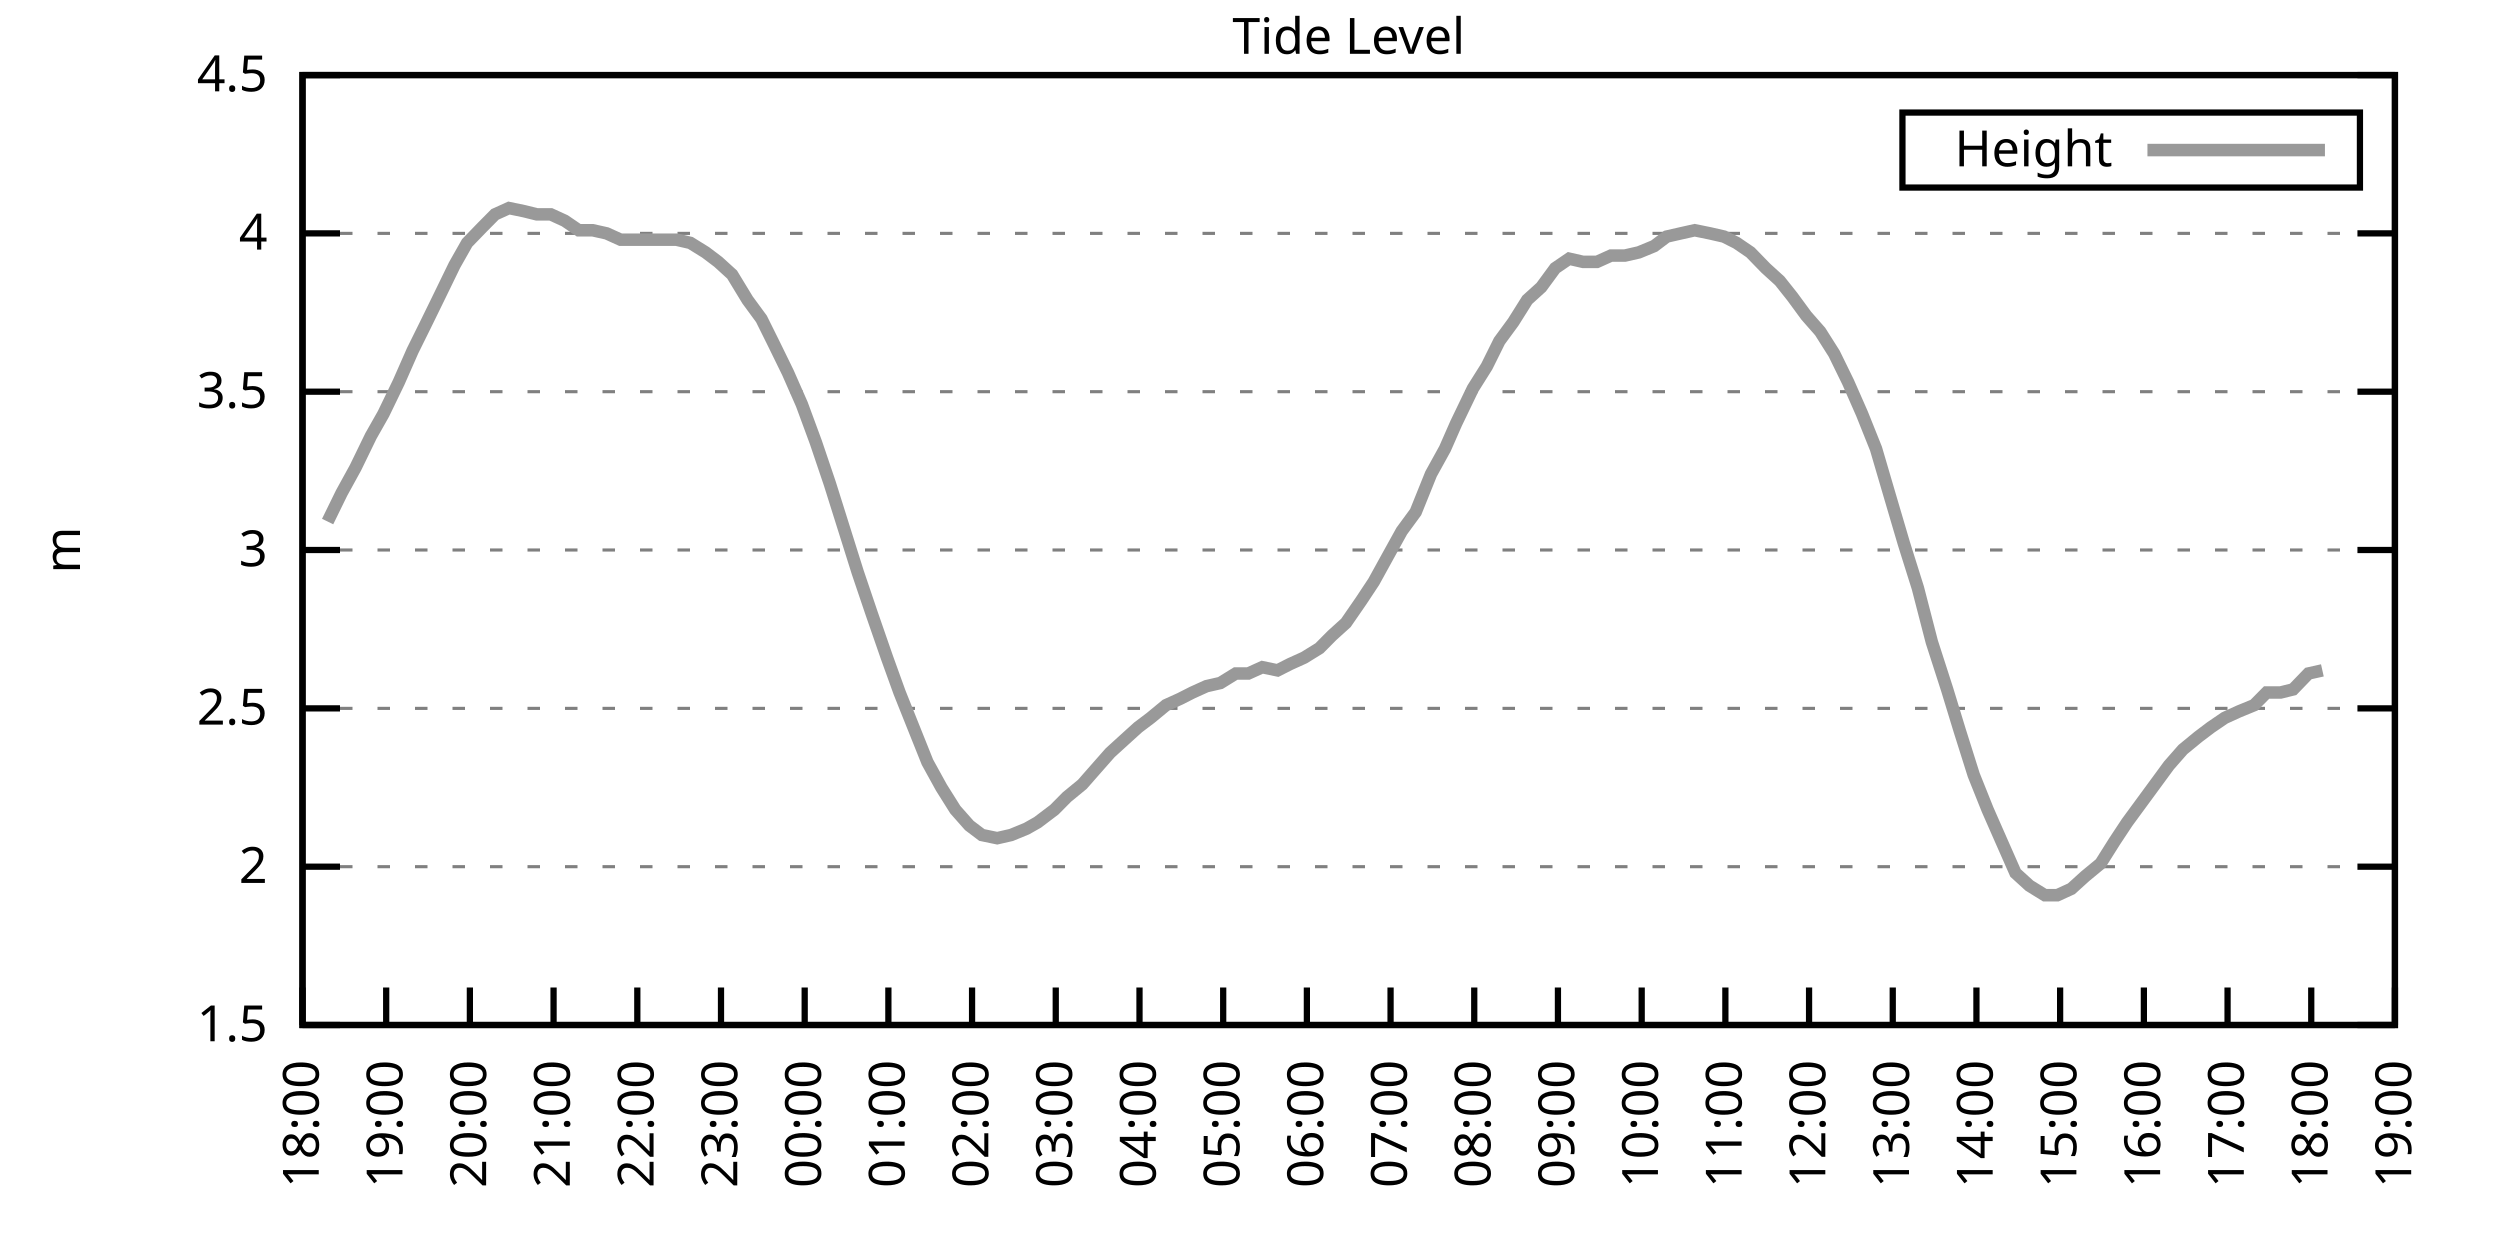
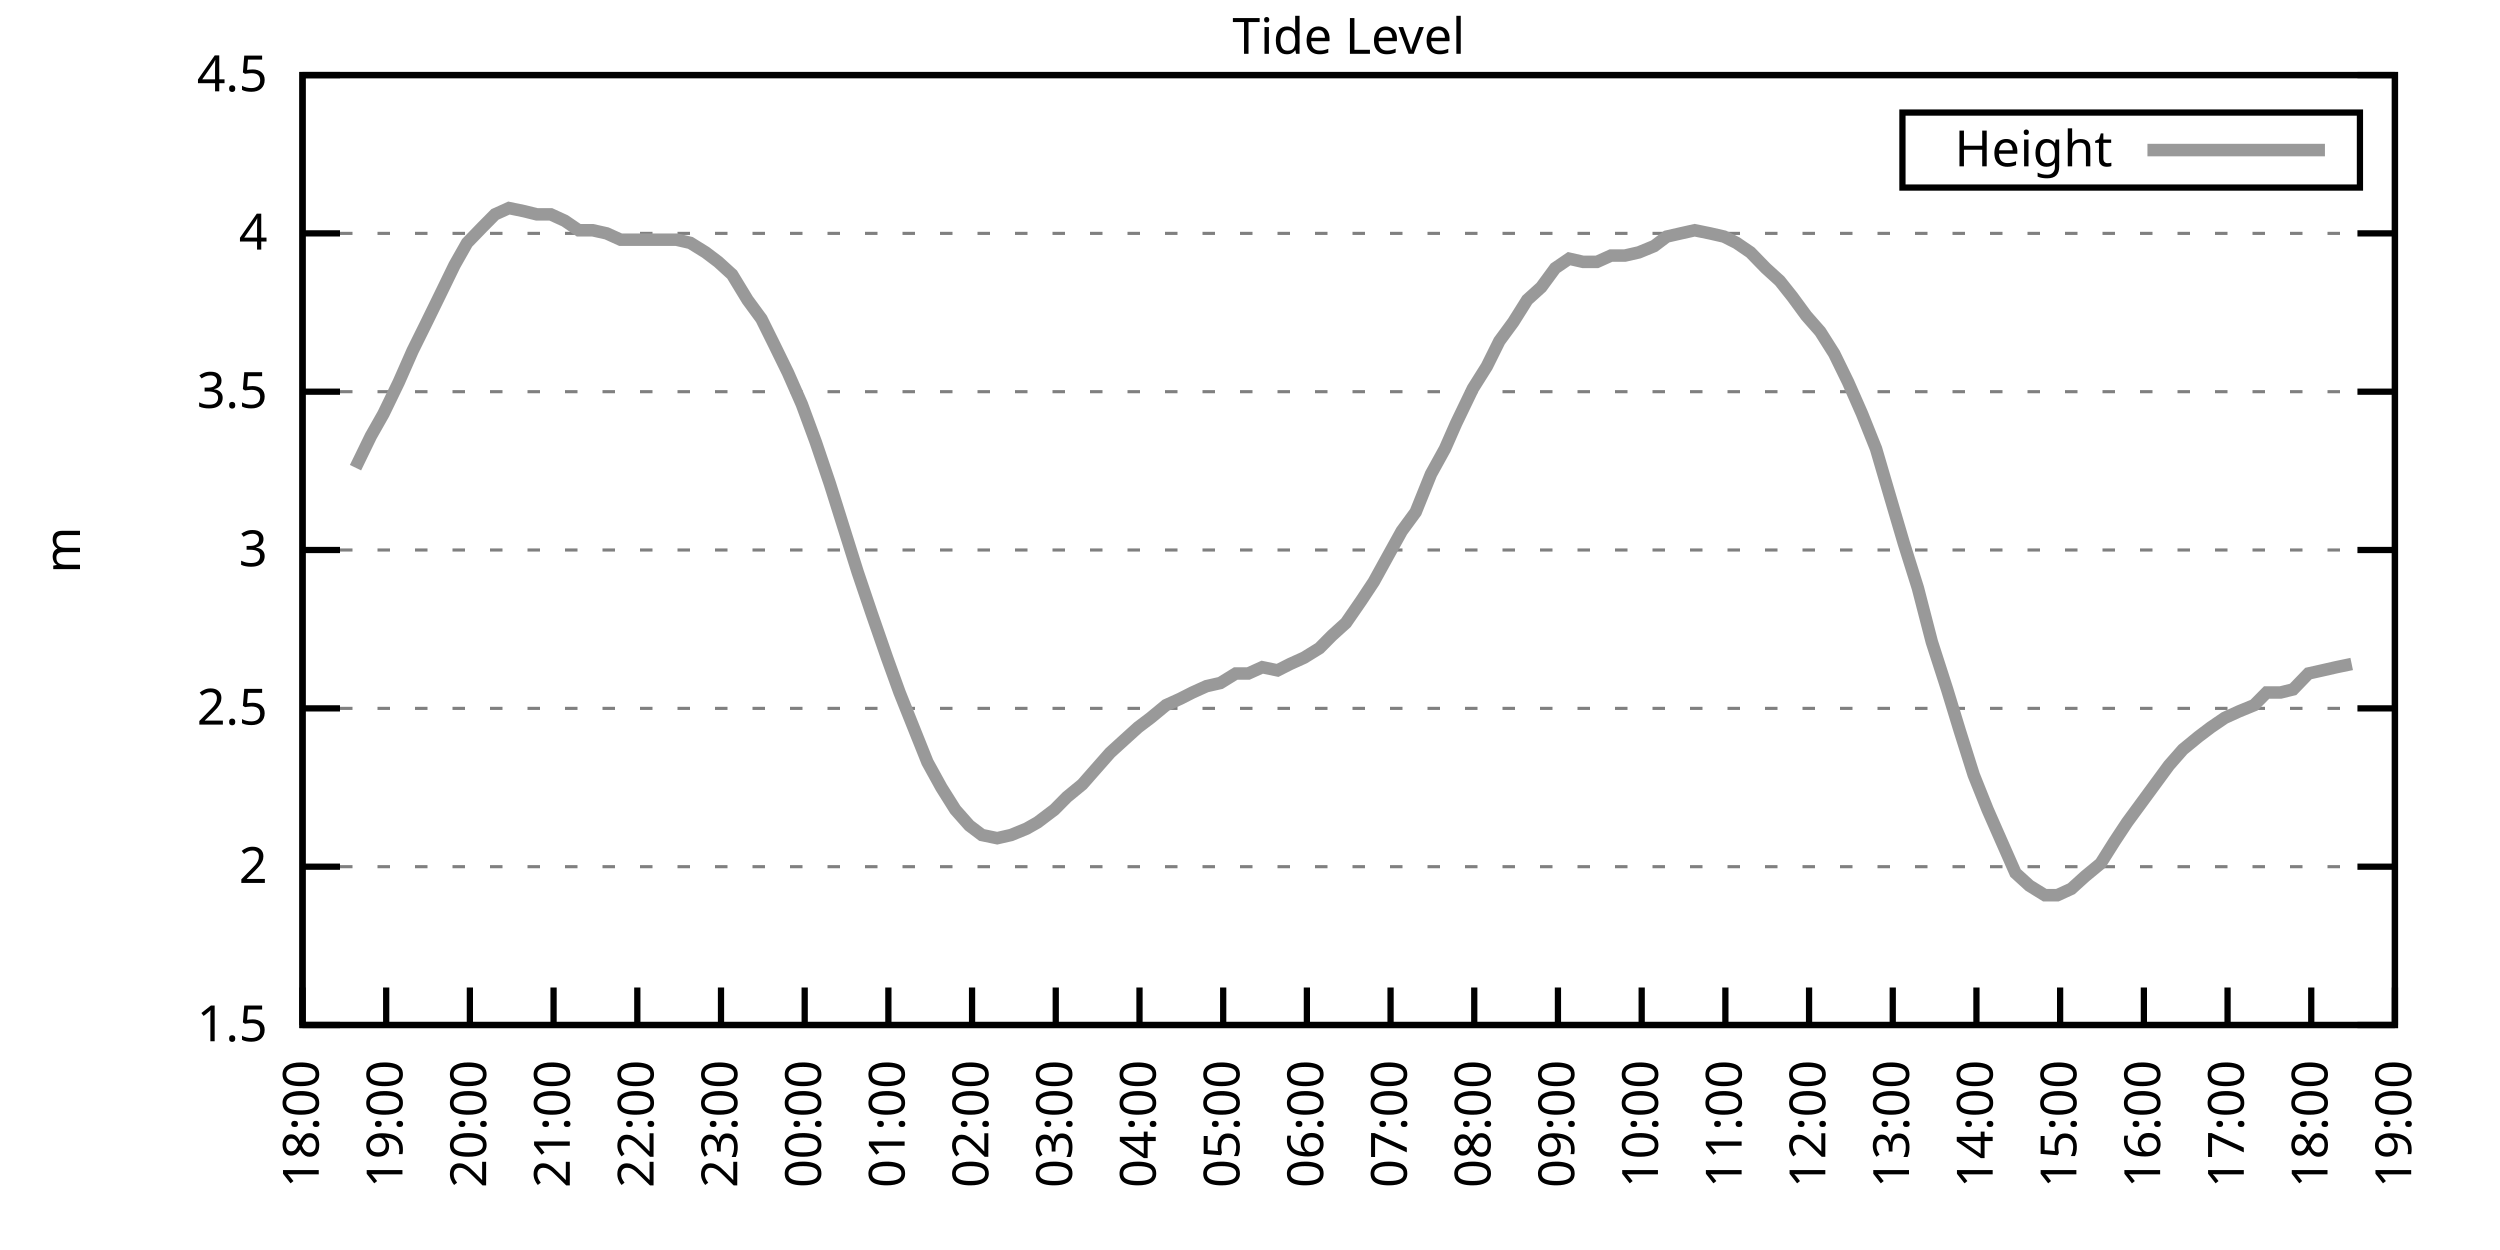
<svg xmlns="http://www.w3.org/2000/svg" xmlns:xlink="http://www.w3.org/1999/xlink" width="400" height="200" viewBox="0 0 400 200">
  <g id="gnuplot_canvas">
    <rect x="0" y="0" width="400" height="200" fill="none" />
    <defs>
      <circle id="gpDot" r="0.5" stroke-width="0.5" stroke="currentColor" />
      <path id="gpPt0" stroke-width="0.333" stroke="currentColor" d="M-1,0 h2 M0,-1 v2" />
      <path id="gpPt1" stroke-width="0.333" stroke="currentColor" d="M-1,-1 L1,1 M1,-1 L-1,1" />
      <path id="gpPt2" stroke-width="0.333" stroke="currentColor" d="M-1,0 L1,0 M0,-1 L0,1 M-1,-1 L1,1 M-1,1 L1,-1" />
      <rect id="gpPt3" stroke-width="0.333" stroke="currentColor" x="-1" y="-1" width="2" height="2" />
      <rect id="gpPt4" stroke-width="0.333" stroke="currentColor" fill="currentColor" x="-1" y="-1" width="2" height="2" />
      <circle id="gpPt5" stroke-width="0.333" stroke="currentColor" cx="0" cy="0" r="1" />
      <use xlink:href="#gpPt5" id="gpPt6" fill="currentColor" stroke="none" />
      <path id="gpPt7" stroke-width="0.333" stroke="currentColor" d="M0,-1.33 L-1.33,0.67 L1.33,0.67 z" />
      <use xlink:href="#gpPt7" id="gpPt8" fill="currentColor" stroke="none" />
      <use xlink:href="#gpPt7" id="gpPt9" stroke="currentColor" transform="rotate(180)" />
      <use xlink:href="#gpPt9" id="gpPt10" fill="currentColor" stroke="none" />
      <use xlink:href="#gpPt3" id="gpPt11" stroke="currentColor" transform="rotate(45)" />
      <use xlink:href="#gpPt11" id="gpPt12" fill="currentColor" stroke="none" />
      <path id="gpPt13" stroke-width="0.333" stroke="currentColor" d="M0,1.330 L1.265,0.411 L0.782,-1.067 L-0.782,-1.076 L-1.265,0.411 z" />
      <use xlink:href="#gpPt13" id="gpPt14" fill="currentColor" stroke="none" />
      <filter id="textbox" filterUnits="objectBoundingBox" x="0" y="0" height="1" width="1">
        <feFlood flood-color="white" flood-opacity="1" result="bgnd" />
        <feComposite in="SourceGraphic" in2="bgnd" operator="atop" />
      </filter>
      <filter id="greybox" filterUnits="objectBoundingBox" x="0" y="0" height="1" width="1">
        <feFlood flood-color="lightgrey" flood-opacity="1" result="grey" />
        <feComposite in="SourceGraphic" in2="grey" operator="atop" />
      </filter>
    </defs>
    <g fill="none" color="white" stroke="currentColor" stroke-width="1.00" stroke-linecap="butt" stroke-linejoin="miter">
</g>
    <g fill="none" color="black" stroke="currentColor" stroke-width="1.00" stroke-linecap="butt" stroke-linejoin="miter">
      <g stroke="none" shape-rendering="crispEdges">
        <polygon fill="rgb(255, 255, 255)" points="48.40,164.00 383.18,164.00 383.18,12.02 48.40,12.02 " />
      </g>
    </g>
    <g fill="none" color="black" stroke="currentColor" stroke-width="1.00" stroke-linecap="butt" stroke-linejoin="miter">
</g>
    <g fill="none" color="black" stroke="black" stroke-width="0.50" stroke-linecap="butt" stroke-linejoin="miter">
</g>
    <g fill="none" color="gray" stroke="currentColor" stroke-width="0.50" stroke-linecap="butt" stroke-linejoin="miter">
      <path stroke="gray" stroke-dasharray="2,4" class="gridline" d="M48.40,164.00 L383.19,164.00  " />
    </g>
    <g fill="none" color="gray" stroke="gray" stroke-width="1.00" stroke-linecap="butt" stroke-linejoin="miter">
</g>
    <g fill="none" color="black" stroke="currentColor" stroke-width="1.00" stroke-linecap="butt" stroke-linejoin="miter">
      <path stroke="black" d="M48.40,164.00 L54.40,164.00 M383.19,164.00 L377.19,164.00  " />
      <g transform="translate(42.80,166.60)" stroke="none" fill="black" font-family="Sans" font-size="8.00" text-anchor="end">
        <text>
          <tspan font-family="Sans"> 1.5</tspan>
        </text>
      </g>
    </g>
    <g fill="none" color="black" stroke="currentColor" stroke-width="1.00" stroke-linecap="butt" stroke-linejoin="miter">
</g>
    <g fill="none" color="black" stroke="black" stroke-width="0.50" stroke-linecap="butt" stroke-linejoin="miter">
</g>
    <g fill="none" color="gray" stroke="currentColor" stroke-width="0.50" stroke-linecap="butt" stroke-linejoin="miter">
      <path stroke="gray" stroke-dasharray="2,4" class="gridline" d="M48.40,138.67 L383.19,138.67  " />
    </g>
    <g fill="none" color="gray" stroke="gray" stroke-width="1.00" stroke-linecap="butt" stroke-linejoin="miter">
</g>
    <g fill="none" color="black" stroke="currentColor" stroke-width="1.00" stroke-linecap="butt" stroke-linejoin="miter">
      <path stroke="black" d="M48.40,138.67 L54.40,138.67 M383.19,138.67 L377.19,138.67  " />
      <g transform="translate(42.80,141.27)" stroke="none" fill="black" font-family="Sans" font-size="8.00" text-anchor="end">
        <text>
          <tspan font-family="Sans"> 2</tspan>
        </text>
      </g>
    </g>
    <g fill="none" color="black" stroke="currentColor" stroke-width="1.00" stroke-linecap="butt" stroke-linejoin="miter">
</g>
    <g fill="none" color="black" stroke="black" stroke-width="0.50" stroke-linecap="butt" stroke-linejoin="miter">
</g>
    <g fill="none" color="gray" stroke="currentColor" stroke-width="0.50" stroke-linecap="butt" stroke-linejoin="miter">
      <path stroke="gray" stroke-dasharray="2,4" class="gridline" d="M48.40,113.34 L383.19,113.34  " />
    </g>
    <g fill="none" color="gray" stroke="gray" stroke-width="1.00" stroke-linecap="butt" stroke-linejoin="miter">
</g>
    <g fill="none" color="black" stroke="currentColor" stroke-width="1.00" stroke-linecap="butt" stroke-linejoin="miter">
      <path stroke="black" d="M48.40,113.34 L54.40,113.34 M383.19,113.34 L377.19,113.34  " />
      <g transform="translate(42.80,115.94)" stroke="none" fill="black" font-family="Sans" font-size="8.00" text-anchor="end">
        <text>
          <tspan font-family="Sans"> 2.5</tspan>
        </text>
      </g>
    </g>
    <g fill="none" color="black" stroke="currentColor" stroke-width="1.00" stroke-linecap="butt" stroke-linejoin="miter">
</g>
    <g fill="none" color="black" stroke="black" stroke-width="0.50" stroke-linecap="butt" stroke-linejoin="miter">
</g>
    <g fill="none" color="gray" stroke="currentColor" stroke-width="0.50" stroke-linecap="butt" stroke-linejoin="miter">
      <path stroke="gray" stroke-dasharray="2,4" class="gridline" d="M48.40,88.00 L383.19,88.00  " />
    </g>
    <g fill="none" color="gray" stroke="gray" stroke-width="1.00" stroke-linecap="butt" stroke-linejoin="miter">
</g>
    <g fill="none" color="black" stroke="currentColor" stroke-width="1.00" stroke-linecap="butt" stroke-linejoin="miter">
      <path stroke="black" d="M48.40,88.00 L54.40,88.00 M383.19,88.00 L377.19,88.00  " />
      <g transform="translate(42.80,90.60)" stroke="none" fill="black" font-family="Sans" font-size="8.00" text-anchor="end">
        <text>
          <tspan font-family="Sans"> 3</tspan>
        </text>
      </g>
    </g>
    <g fill="none" color="black" stroke="currentColor" stroke-width="1.00" stroke-linecap="butt" stroke-linejoin="miter">
</g>
    <g fill="none" color="black" stroke="black" stroke-width="0.50" stroke-linecap="butt" stroke-linejoin="miter">
</g>
    <g fill="none" color="gray" stroke="currentColor" stroke-width="0.50" stroke-linecap="butt" stroke-linejoin="miter">
      <path stroke="gray" stroke-dasharray="2,4" class="gridline" d="M48.40,62.67 L383.19,62.67  " />
    </g>
    <g fill="none" color="gray" stroke="gray" stroke-width="1.00" stroke-linecap="butt" stroke-linejoin="miter">
</g>
    <g fill="none" color="black" stroke="currentColor" stroke-width="1.00" stroke-linecap="butt" stroke-linejoin="miter">
      <path stroke="black" d="M48.40,62.67 L54.40,62.67 M383.19,62.67 L377.19,62.67  " />
      <g transform="translate(42.80,65.27)" stroke="none" fill="black" font-family="Sans" font-size="8.00" text-anchor="end">
        <text>
          <tspan font-family="Sans"> 3.5</tspan>
        </text>
      </g>
    </g>
    <g fill="none" color="black" stroke="currentColor" stroke-width="1.00" stroke-linecap="butt" stroke-linejoin="miter">
</g>
    <g fill="none" color="black" stroke="black" stroke-width="0.50" stroke-linecap="butt" stroke-linejoin="miter">
</g>
    <g fill="none" color="gray" stroke="currentColor" stroke-width="0.50" stroke-linecap="butt" stroke-linejoin="miter">
      <path stroke="gray" stroke-dasharray="2,4" class="gridline" d="M48.40,37.34 L383.19,37.34  " />
    </g>
    <g fill="none" color="gray" stroke="gray" stroke-width="1.00" stroke-linecap="butt" stroke-linejoin="miter">
</g>
    <g fill="none" color="black" stroke="currentColor" stroke-width="1.00" stroke-linecap="butt" stroke-linejoin="miter">
      <path stroke="black" d="M48.40,37.34 L54.40,37.34 M383.19,37.34 L377.19,37.34  " />
      <g transform="translate(42.80,39.94)" stroke="none" fill="black" font-family="Sans" font-size="8.00" text-anchor="end">
        <text>
          <tspan font-family="Sans"> 4</tspan>
        </text>
      </g>
    </g>
    <g fill="none" color="black" stroke="currentColor" stroke-width="1.00" stroke-linecap="butt" stroke-linejoin="miter">
</g>
    <g fill="none" color="black" stroke="black" stroke-width="0.50" stroke-linecap="butt" stroke-linejoin="miter">
</g>
    <g fill="none" color="gray" stroke="currentColor" stroke-width="0.50" stroke-linecap="butt" stroke-linejoin="miter">
      <path stroke="gray" stroke-dasharray="2,4" class="gridline" d="M48.40,12.01 L383.19,12.01  " />
    </g>
    <g fill="none" color="gray" stroke="gray" stroke-width="1.00" stroke-linecap="butt" stroke-linejoin="miter">
</g>
    <g fill="none" color="black" stroke="currentColor" stroke-width="1.00" stroke-linecap="butt" stroke-linejoin="miter">
      <path stroke="black" d="M48.40,12.01 L54.40,12.01 M383.19,12.01 L377.19,12.01  " />
      <g transform="translate(42.80,14.61)" stroke="none" fill="black" font-family="Sans" font-size="8.00" text-anchor="end">
        <text>
          <tspan font-family="Sans"> 4.5</tspan>
        </text>
      </g>
    </g>
    <g fill="none" color="black" stroke="currentColor" stroke-width="1.00" stroke-linecap="butt" stroke-linejoin="miter">
      <path stroke="black" d="M48.40,164.00 L48.40,158.00  " />
      <g transform="translate(51.00,169.60) rotate(270.00)" stroke="none" fill="black" font-family="Sans" font-size="8.00" text-anchor="end">
        <text>
          <tspan font-family="Sans">18:00</tspan>
        </text>
      </g>
    </g>
    <g fill="none" color="black" stroke="currentColor" stroke-width="1.00" stroke-linecap="butt" stroke-linejoin="miter">
      <path stroke="black" d="M61.79,164.00 L61.79,158.00  " />
      <g transform="translate(64.39,169.60) rotate(270.00)" stroke="none" fill="black" font-family="Sans" font-size="8.00" text-anchor="end">
        <text>
          <tspan font-family="Sans">19:00</tspan>
        </text>
      </g>
    </g>
    <g fill="none" color="black" stroke="currentColor" stroke-width="1.00" stroke-linecap="butt" stroke-linejoin="miter">
      <path stroke="black" d="M75.18,164.00 L75.18,158.00  " />
      <g transform="translate(77.78,169.60) rotate(270.00)" stroke="none" fill="black" font-family="Sans" font-size="8.00" text-anchor="end">
        <text>
          <tspan font-family="Sans">20:00</tspan>
        </text>
      </g>
    </g>
    <g fill="none" color="black" stroke="currentColor" stroke-width="1.00" stroke-linecap="butt" stroke-linejoin="miter">
      <path stroke="black" d="M88.57,164.00 L88.57,158.00  " />
      <g transform="translate(91.17,169.60) rotate(270.00)" stroke="none" fill="black" font-family="Sans" font-size="8.00" text-anchor="end">
        <text>
          <tspan font-family="Sans">21:00</tspan>
        </text>
      </g>
    </g>
    <g fill="none" color="black" stroke="currentColor" stroke-width="1.00" stroke-linecap="butt" stroke-linejoin="miter">
      <path stroke="black" d="M101.97,164.00 L101.97,158.00  " />
      <g transform="translate(104.57,169.60) rotate(270.00)" stroke="none" fill="black" font-family="Sans" font-size="8.00" text-anchor="end">
        <text>
          <tspan font-family="Sans">22:00</tspan>
        </text>
      </g>
    </g>
    <g fill="none" color="black" stroke="currentColor" stroke-width="1.00" stroke-linecap="butt" stroke-linejoin="miter">
      <path stroke="black" d="M115.36,164.00 L115.36,158.00  " />
      <g transform="translate(117.96,169.60) rotate(270.00)" stroke="none" fill="black" font-family="Sans" font-size="8.00" text-anchor="end">
        <text>
          <tspan font-family="Sans">23:00</tspan>
        </text>
      </g>
    </g>
    <g fill="none" color="black" stroke="currentColor" stroke-width="1.00" stroke-linecap="butt" stroke-linejoin="miter">
      <path stroke="black" d="M128.75,164.00 L128.75,158.00  " />
      <g transform="translate(131.35,169.60) rotate(270.00)" stroke="none" fill="black" font-family="Sans" font-size="8.00" text-anchor="end">
        <text>
          <tspan font-family="Sans">00:00</tspan>
        </text>
      </g>
    </g>
    <g fill="none" color="black" stroke="currentColor" stroke-width="1.00" stroke-linecap="butt" stroke-linejoin="miter">
      <path stroke="black" d="M142.14,164.00 L142.14,158.00  " />
      <g transform="translate(144.74,169.60) rotate(270.00)" stroke="none" fill="black" font-family="Sans" font-size="8.00" text-anchor="end">
        <text>
          <tspan font-family="Sans">01:00</tspan>
        </text>
      </g>
    </g>
    <g fill="none" color="black" stroke="currentColor" stroke-width="1.00" stroke-linecap="butt" stroke-linejoin="miter">
      <path stroke="black" d="M155.53,164.00 L155.53,158.00  " />
      <g transform="translate(158.13,169.60) rotate(270.00)" stroke="none" fill="black" font-family="Sans" font-size="8.00" text-anchor="end">
        <text>
          <tspan font-family="Sans">02:00</tspan>
        </text>
      </g>
    </g>
    <g fill="none" color="black" stroke="currentColor" stroke-width="1.00" stroke-linecap="butt" stroke-linejoin="miter">
      <path stroke="black" d="M168.92,164.00 L168.92,158.00  " />
      <g transform="translate(171.52,169.60) rotate(270.00)" stroke="none" fill="black" font-family="Sans" font-size="8.00" text-anchor="end">
        <text>
          <tspan font-family="Sans">03:00</tspan>
        </text>
      </g>
    </g>
    <g fill="none" color="black" stroke="currentColor" stroke-width="1.00" stroke-linecap="butt" stroke-linejoin="miter">
      <path stroke="black" d="M182.32,164.00 L182.32,158.00  " />
      <g transform="translate(184.92,169.60) rotate(270.00)" stroke="none" fill="black" font-family="Sans" font-size="8.00" text-anchor="end">
        <text>
          <tspan font-family="Sans">04:00</tspan>
        </text>
      </g>
    </g>
    <g fill="none" color="black" stroke="currentColor" stroke-width="1.00" stroke-linecap="butt" stroke-linejoin="miter">
      <path stroke="black" d="M195.71,164.00 L195.71,158.00  " />
      <g transform="translate(198.31,169.60) rotate(270.00)" stroke="none" fill="black" font-family="Sans" font-size="8.00" text-anchor="end">
        <text>
          <tspan font-family="Sans">05:00</tspan>
        </text>
      </g>
    </g>
    <g fill="none" color="black" stroke="currentColor" stroke-width="1.00" stroke-linecap="butt" stroke-linejoin="miter">
      <path stroke="black" d="M209.10,164.00 L209.10,158.00  " />
      <g transform="translate(211.70,169.60) rotate(270.00)" stroke="none" fill="black" font-family="Sans" font-size="8.00" text-anchor="end">
        <text>
          <tspan font-family="Sans">06:00</tspan>
        </text>
      </g>
    </g>
    <g fill="none" color="black" stroke="currentColor" stroke-width="1.00" stroke-linecap="butt" stroke-linejoin="miter">
      <path stroke="black" d="M222.49,164.00 L222.49,158.00  " />
      <g transform="translate(225.09,169.60) rotate(270.00)" stroke="none" fill="black" font-family="Sans" font-size="8.00" text-anchor="end">
        <text>
          <tspan font-family="Sans">07:00</tspan>
        </text>
      </g>
    </g>
    <g fill="none" color="black" stroke="currentColor" stroke-width="1.00" stroke-linecap="butt" stroke-linejoin="miter">
      <path stroke="black" d="M235.88,164.00 L235.88,158.00  " />
      <g transform="translate(238.48,169.60) rotate(270.00)" stroke="none" fill="black" font-family="Sans" font-size="8.00" text-anchor="end">
        <text>
          <tspan font-family="Sans">08:00</tspan>
        </text>
      </g>
    </g>
    <g fill="none" color="black" stroke="currentColor" stroke-width="1.00" stroke-linecap="butt" stroke-linejoin="miter">
      <path stroke="black" d="M249.27,164.00 L249.27,158.00  " />
      <g transform="translate(251.87,169.60) rotate(270.00)" stroke="none" fill="black" font-family="Sans" font-size="8.00" text-anchor="end">
        <text>
          <tspan font-family="Sans">09:00</tspan>
        </text>
      </g>
    </g>
    <g fill="none" color="black" stroke="currentColor" stroke-width="1.00" stroke-linecap="butt" stroke-linejoin="miter">
      <path stroke="black" d="M262.67,164.00 L262.67,158.00  " />
      <g transform="translate(265.27,169.60) rotate(270.00)" stroke="none" fill="black" font-family="Sans" font-size="8.00" text-anchor="end">
        <text>
          <tspan font-family="Sans">10:00</tspan>
        </text>
      </g>
    </g>
    <g fill="none" color="black" stroke="currentColor" stroke-width="1.00" stroke-linecap="butt" stroke-linejoin="miter">
      <path stroke="black" d="M276.06,164.00 L276.06,158.00  " />
      <g transform="translate(278.66,169.60) rotate(270.00)" stroke="none" fill="black" font-family="Sans" font-size="8.00" text-anchor="end">
        <text>
          <tspan font-family="Sans">11:00</tspan>
        </text>
      </g>
    </g>
    <g fill="none" color="black" stroke="currentColor" stroke-width="1.00" stroke-linecap="butt" stroke-linejoin="miter">
      <path stroke="black" d="M289.45,164.00 L289.45,158.00  " />
      <g transform="translate(292.05,169.60) rotate(270.00)" stroke="none" fill="black" font-family="Sans" font-size="8.00" text-anchor="end">
        <text>
          <tspan font-family="Sans">12:00</tspan>
        </text>
      </g>
    </g>
    <g fill="none" color="black" stroke="currentColor" stroke-width="1.00" stroke-linecap="butt" stroke-linejoin="miter">
      <path stroke="black" d="M302.84,164.00 L302.84,158.00  " />
      <g transform="translate(305.44,169.60) rotate(270.00)" stroke="none" fill="black" font-family="Sans" font-size="8.00" text-anchor="end">
        <text>
          <tspan font-family="Sans">13:00</tspan>
        </text>
      </g>
    </g>
    <g fill="none" color="black" stroke="currentColor" stroke-width="1.00" stroke-linecap="butt" stroke-linejoin="miter">
      <path stroke="black" d="M316.23,164.00 L316.23,158.00  " />
      <g transform="translate(318.83,169.60) rotate(270.00)" stroke="none" fill="black" font-family="Sans" font-size="8.00" text-anchor="end">
        <text>
          <tspan font-family="Sans">14:00</tspan>
        </text>
      </g>
    </g>
    <g fill="none" color="black" stroke="currentColor" stroke-width="1.00" stroke-linecap="butt" stroke-linejoin="miter">
      <path stroke="black" d="M329.62,164.00 L329.62,158.00  " />
      <g transform="translate(332.22,169.60) rotate(270.00)" stroke="none" fill="black" font-family="Sans" font-size="8.00" text-anchor="end">
        <text>
          <tspan font-family="Sans">15:00</tspan>
        </text>
      </g>
    </g>
    <g fill="none" color="black" stroke="currentColor" stroke-width="1.00" stroke-linecap="butt" stroke-linejoin="miter">
      <path stroke="black" d="M343.02,164.00 L343.02,158.00  " />
      <g transform="translate(345.62,169.60) rotate(270.00)" stroke="none" fill="black" font-family="Sans" font-size="8.00" text-anchor="end">
        <text>
          <tspan font-family="Sans">16:00</tspan>
        </text>
      </g>
    </g>
    <g fill="none" color="black" stroke="currentColor" stroke-width="1.00" stroke-linecap="butt" stroke-linejoin="miter">
      <path stroke="black" d="M356.41,164.00 L356.41,158.00  " />
      <g transform="translate(359.01,169.60) rotate(270.00)" stroke="none" fill="black" font-family="Sans" font-size="8.00" text-anchor="end">
        <text>
          <tspan font-family="Sans">17:00</tspan>
        </text>
      </g>
    </g>
    <g fill="none" color="black" stroke="currentColor" stroke-width="1.00" stroke-linecap="butt" stroke-linejoin="miter">
      <path stroke="black" d="M369.80,164.00 L369.80,158.00  " />
      <g transform="translate(372.40,169.60) rotate(270.00)" stroke="none" fill="black" font-family="Sans" font-size="8.00" text-anchor="end">
        <text>
          <tspan font-family="Sans">18:00</tspan>
        </text>
      </g>
    </g>
    <g fill="none" color="black" stroke="currentColor" stroke-width="1.00" stroke-linecap="butt" stroke-linejoin="miter">
      <path stroke="black" d="M383.19,164.00 L383.19,158.00  " />
      <g transform="translate(385.79,169.60) rotate(270.00)" stroke="none" fill="black" font-family="Sans" font-size="8.00" text-anchor="end">
        <text>
          <tspan font-family="Sans">19:00</tspan>
        </text>
      </g>
    </g>
    <g fill="none" color="black" stroke="currentColor" stroke-width="1.00" stroke-linecap="butt" stroke-linejoin="miter">
</g>
    <g fill="none" color="black" stroke="currentColor" stroke-width="1.00" stroke-linecap="butt" stroke-linejoin="miter">
      <path stroke="black" d="M48.40,12.01 L48.40,164.00 L383.19,164.00 L383.19,12.01 L48.40,12.01 Z  " />
    </g>
    <g fill="none" color="black" stroke="currentColor" stroke-width="1.00" stroke-linecap="butt" stroke-linejoin="miter">
</g>
    <g fill="none" color="black" stroke="currentColor" stroke-width="1.00" stroke-linecap="butt" stroke-linejoin="miter">
      <path stroke="black" d="M304.39,30.01 L304.39,18.01 L377.59,18.01 L377.59,30.01 L304.39,30.01 Z  " />
    </g>
    <g id="Tide_level_plot_1">
      <g fill="none" color="white" stroke="black" stroke-width="2.00" stroke-linecap="butt" stroke-linejoin="miter">
</g>
      <g fill="none" color="black" stroke="currentColor" stroke-width="2.00" stroke-linecap="butt" stroke-linejoin="miter">
        <g transform="translate(337.99,26.61)" stroke="none" fill="black" font-family="Sans" font-size="8.00" text-anchor="end">
          <text>
            <tspan font-family="Sans">Height</tspan>
          </text>
        </g>
      </g>
      <g fill="none" color="black" stroke="currentColor" stroke-width="2.00" stroke-linecap="butt" stroke-linejoin="miter">
-         <path stroke="rgb(153, 153, 153)" d="M343.59,24.01 L371.99,24.01 M52.42,83.45 L54.65,78.89 L56.88,74.83 L59.34,69.77 L61.35,66.22 L63.80,61.15   L66.03,56.09 L68.04,52.03 L70.27,47.47 L72.73,42.41 L74.74,38.86 L77.19,36.33 L79.20,34.30 L81.43,33.29   L83.89,33.80 L85.90,34.30 L88.13,34.30 L90.36,35.32 L92.59,36.84 L94.82,36.84 L97.06,37.34 L99.29,38.35   L101.52,38.35 L103.53,38.35 L105.98,38.35 L108.22,38.35 L110.45,38.86 L112.90,40.38 L114.91,41.90 L117.14,43.93   L119.60,47.98 L121.83,51.02 L123.84,55.07 L126.07,59.63 L128.30,64.70 L130.54,70.78 L132.77,77.37 L135.00,84.46   L137.23,91.55 L139.46,98.14 L141.92,105.23 L143.93,110.80 L146.16,116.38 L148.39,121.95 L150.62,126.00 L152.85,129.55   L155.09,132.08 L157.10,133.60 L159.55,134.11 L161.78,133.60 L164.24,132.59 L166.02,131.58 L168.70,129.55 L170.71,127.52   L173.17,125.50 L175.40,122.96 L177.63,120.43 L179.86,118.40 L182.09,116.38 L184.10,114.86 L186.56,112.83 L188.79,111.82   L190.80,110.80 L193.03,109.79 L195.26,109.28 L197.72,107.76 L199.73,107.76 L201.96,106.75 L204.41,107.26 L206.42,106.24   L208.65,105.23 L211.11,103.71 L213.12,101.68 L215.35,99.66 L217.80,96.11 L219.81,93.07 L222.04,89.02 L224.28,84.97   L226.51,81.93 L228.96,75.85 L231.20,71.79 L232.98,67.74 L235.66,62.17 L237.89,58.62 L239.90,54.57 L242.13,51.53   L244.36,47.98 L246.60,45.95 L248.83,42.91 L251.06,41.39 L253.29,41.90 L255.52,41.90 L257.76,40.89 L259.99,40.89   L262.22,40.38 L264.67,39.37 L266.68,37.85 L268.92,37.34 L271.15,36.84 L273.60,37.34 L275.83,37.85 L277.84,38.86   L280.07,40.38 L282.53,42.91 L284.76,44.94 L286.77,47.47 L289.00,50.51 L291.23,53.05 L293.47,56.59 L295.70,61.15   L297.93,66.22 L300.16,71.79 L302.39,79.39 L304.63,86.99 L306.86,94.08 L309.09,102.70 L311.54,110.30 L313.55,116.88   L315.79,123.98 L318.02,129.55 L320.25,134.62 L322.48,139.68 L324.71,141.71 L327.17,143.23 L329.18,143.23 L331.41,142.21   L333.64,140.19 L336.10,138.16 L338.33,134.62 L340.34,131.58 L342.57,128.54 L344.80,125.50 L347.03,122.46 L349.26,119.92   L351.72,117.90 L353.73,116.38 L355.96,114.86 L358.19,113.84 L360.65,112.83 L362.66,110.80 L364.89,110.80 L366.90,110.30   L369.35,107.76 L371.58,107.26  " />
+         <path stroke="rgb(153, 153, 153)" d="M343.59,24.01 L371.99,24.01 M56.88,74.83 L59.34,69.77 L61.35,66.22 L63.80,61.15 L66.03,56.09 L68.04,52.03   L70.27,47.47 L72.73,42.41 L74.74,38.86 L77.19,36.33 L79.20,34.30 L81.43,33.29 L83.89,33.80 L85.90,34.30   L88.13,34.30 L90.36,35.32 L92.59,36.84 L94.82,36.84 L97.06,37.34 L99.29,38.35 L101.52,38.35 L103.53,38.35   L105.98,38.35 L108.22,38.35 L110.45,38.86 L112.90,40.38 L114.91,41.90 L117.14,43.93 L119.60,47.98 L121.83,51.02   L123.84,55.07 L126.07,59.63 L128.30,64.70 L130.54,70.78 L132.77,77.37 L135.00,84.46 L137.23,91.55 L139.46,98.14   L141.92,105.23 L143.93,110.80 L146.16,116.38 L148.39,121.95 L150.62,126.00 L152.85,129.55 L155.09,132.08 L157.10,133.60   L159.55,134.11 L161.78,133.60 L164.24,132.59 L166.02,131.58 L168.70,129.55 L170.71,127.52 L173.17,125.50 L175.40,122.96   L177.63,120.43 L179.86,118.40 L182.09,116.38 L184.10,114.86 L186.56,112.83 L188.79,111.82 L190.80,110.80 L193.03,109.79   L195.26,109.28 L197.72,107.76 L199.73,107.76 L201.96,106.75 L204.41,107.26 L206.42,106.24 L208.65,105.23 L211.11,103.71   L213.12,101.68 L215.35,99.66 L217.80,96.11 L219.81,93.07 L222.04,89.02 L224.28,84.97 L226.51,81.93 L228.96,75.85   L231.20,71.79 L232.98,67.74 L235.66,62.17 L237.89,58.62 L239.90,54.57 L242.13,51.53 L244.36,47.98 L246.60,45.95   L248.83,42.91 L251.06,41.39 L253.29,41.90 L255.52,41.90 L257.76,40.89 L259.99,40.89 L262.22,40.38 L264.67,39.37   L266.68,37.85 L268.92,37.34 L271.15,36.84 L273.60,37.34 L275.83,37.85 L277.84,38.86 L280.07,40.38 L282.53,42.91   L284.76,44.94 L286.77,47.47 L289.00,50.51 L291.23,53.05 L293.47,56.59 L295.70,61.15 L297.93,66.22 L300.16,71.79   L302.39,79.39 L304.63,86.99 L306.86,94.08 L309.09,102.70 L311.54,110.30 L313.55,116.88 L315.79,123.98 L318.02,129.55   L320.25,134.62 L322.48,139.68 L324.71,141.71 L327.17,143.23 L329.18,143.23 L331.41,142.21 L333.64,140.19 L336.10,138.16   L338.33,134.62 L340.34,131.58 L342.57,128.54 L344.80,125.50 L347.03,122.46 L349.26,119.92 L351.72,117.90 L353.73,116.38   L355.96,114.86 L358.19,113.84 L360.65,112.83 L362.66,110.80 L364.89,110.80 L366.90,110.30 L369.35,107.76 L371.58,107.26   L373.82,106.75 L376.27,106.24  " />
      </g>
    </g>
    <g fill="none" color="black" stroke="currentColor" stroke-width="2.00" stroke-linecap="butt" stroke-linejoin="miter">
</g>
    <g fill="none" color="black" stroke="black" stroke-width="1.00" stroke-linecap="butt" stroke-linejoin="miter">
</g>
    <g fill="none" color="black" stroke="currentColor" stroke-width="1.00" stroke-linecap="butt" stroke-linejoin="miter">
      <path stroke="black" d="M48.40,12.01 L48.40,164.00 L383.19,164.00 L383.19,12.01 L48.40,12.01 Z  " />
      <g transform="translate(12.80,88.01) rotate(270.00)" stroke="none" fill="black" font-family="Sans" font-size="8.00" text-anchor="middle">
        <text>
          <tspan font-family="Sans">m</tspan>
        </text>
      </g>
    </g>
    <g fill="none" color="black" stroke="currentColor" stroke-width="1.00" stroke-linecap="butt" stroke-linejoin="miter">
</g>
    <g fill="none" color="black" stroke="currentColor" stroke-width="1.00" stroke-linecap="butt" stroke-linejoin="miter">
      <g transform="translate(215.79,8.61)" stroke="none" fill="black" font-family="Sans" font-size="8.00" text-anchor="middle">
        <text>
          <tspan font-family="Sans">Tide Level</tspan>
        </text>
      </g>
    </g>
    <g fill="none" color="black" stroke="currentColor" stroke-width="1.00" stroke-linecap="butt" stroke-linejoin="miter">
</g>
  </g>
</svg>
